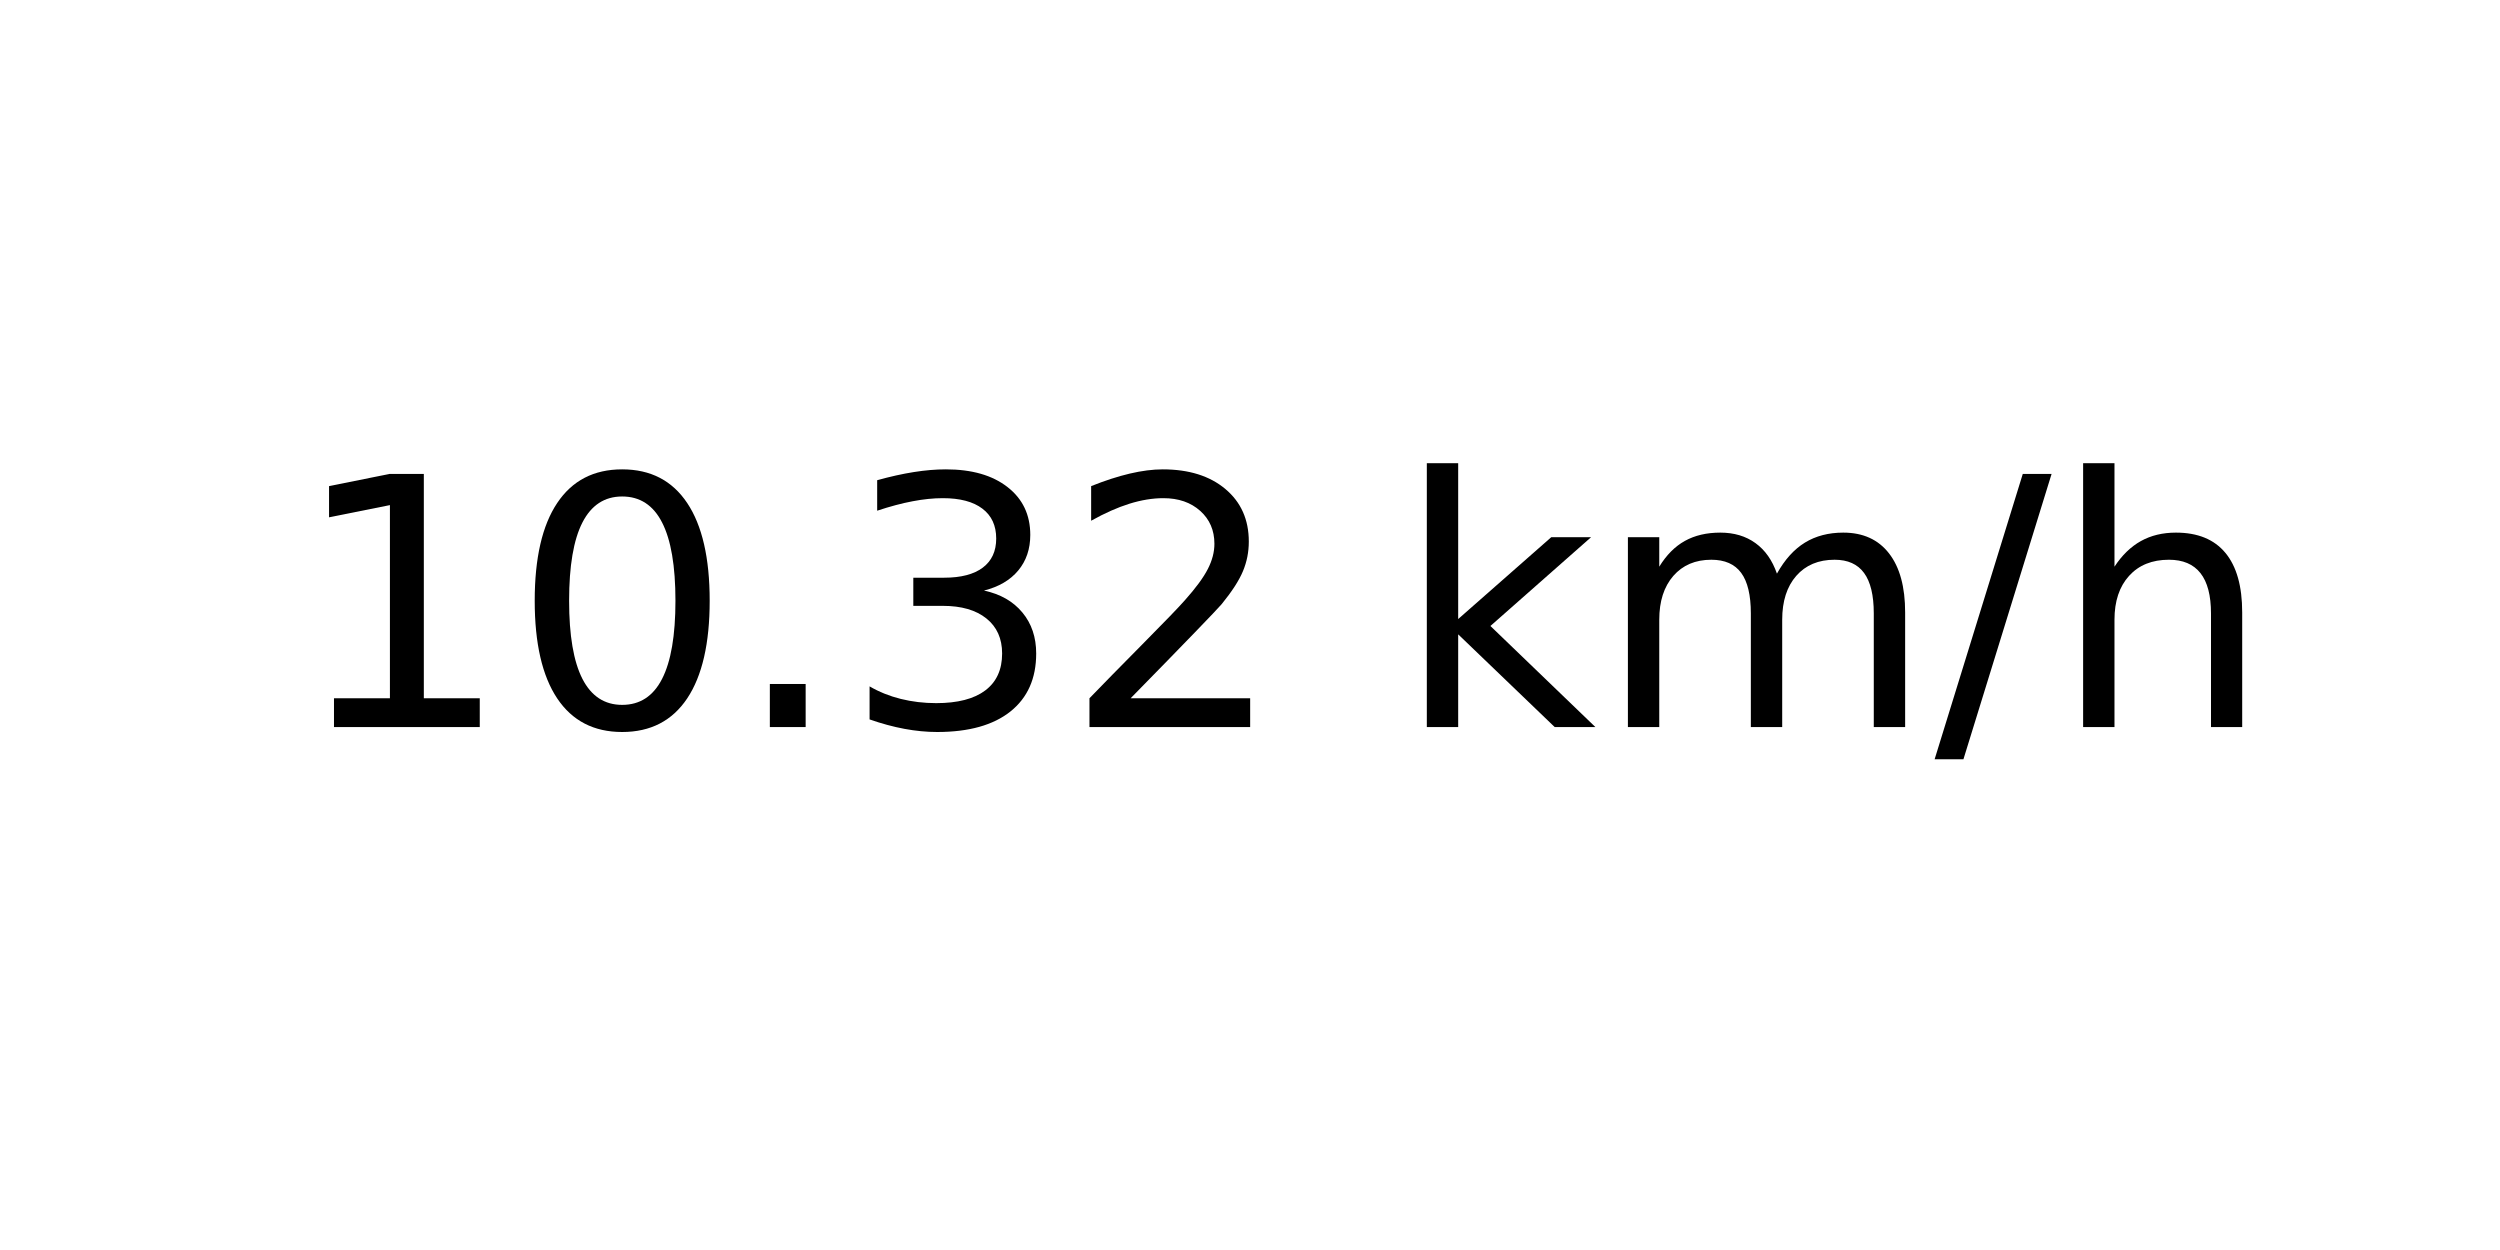
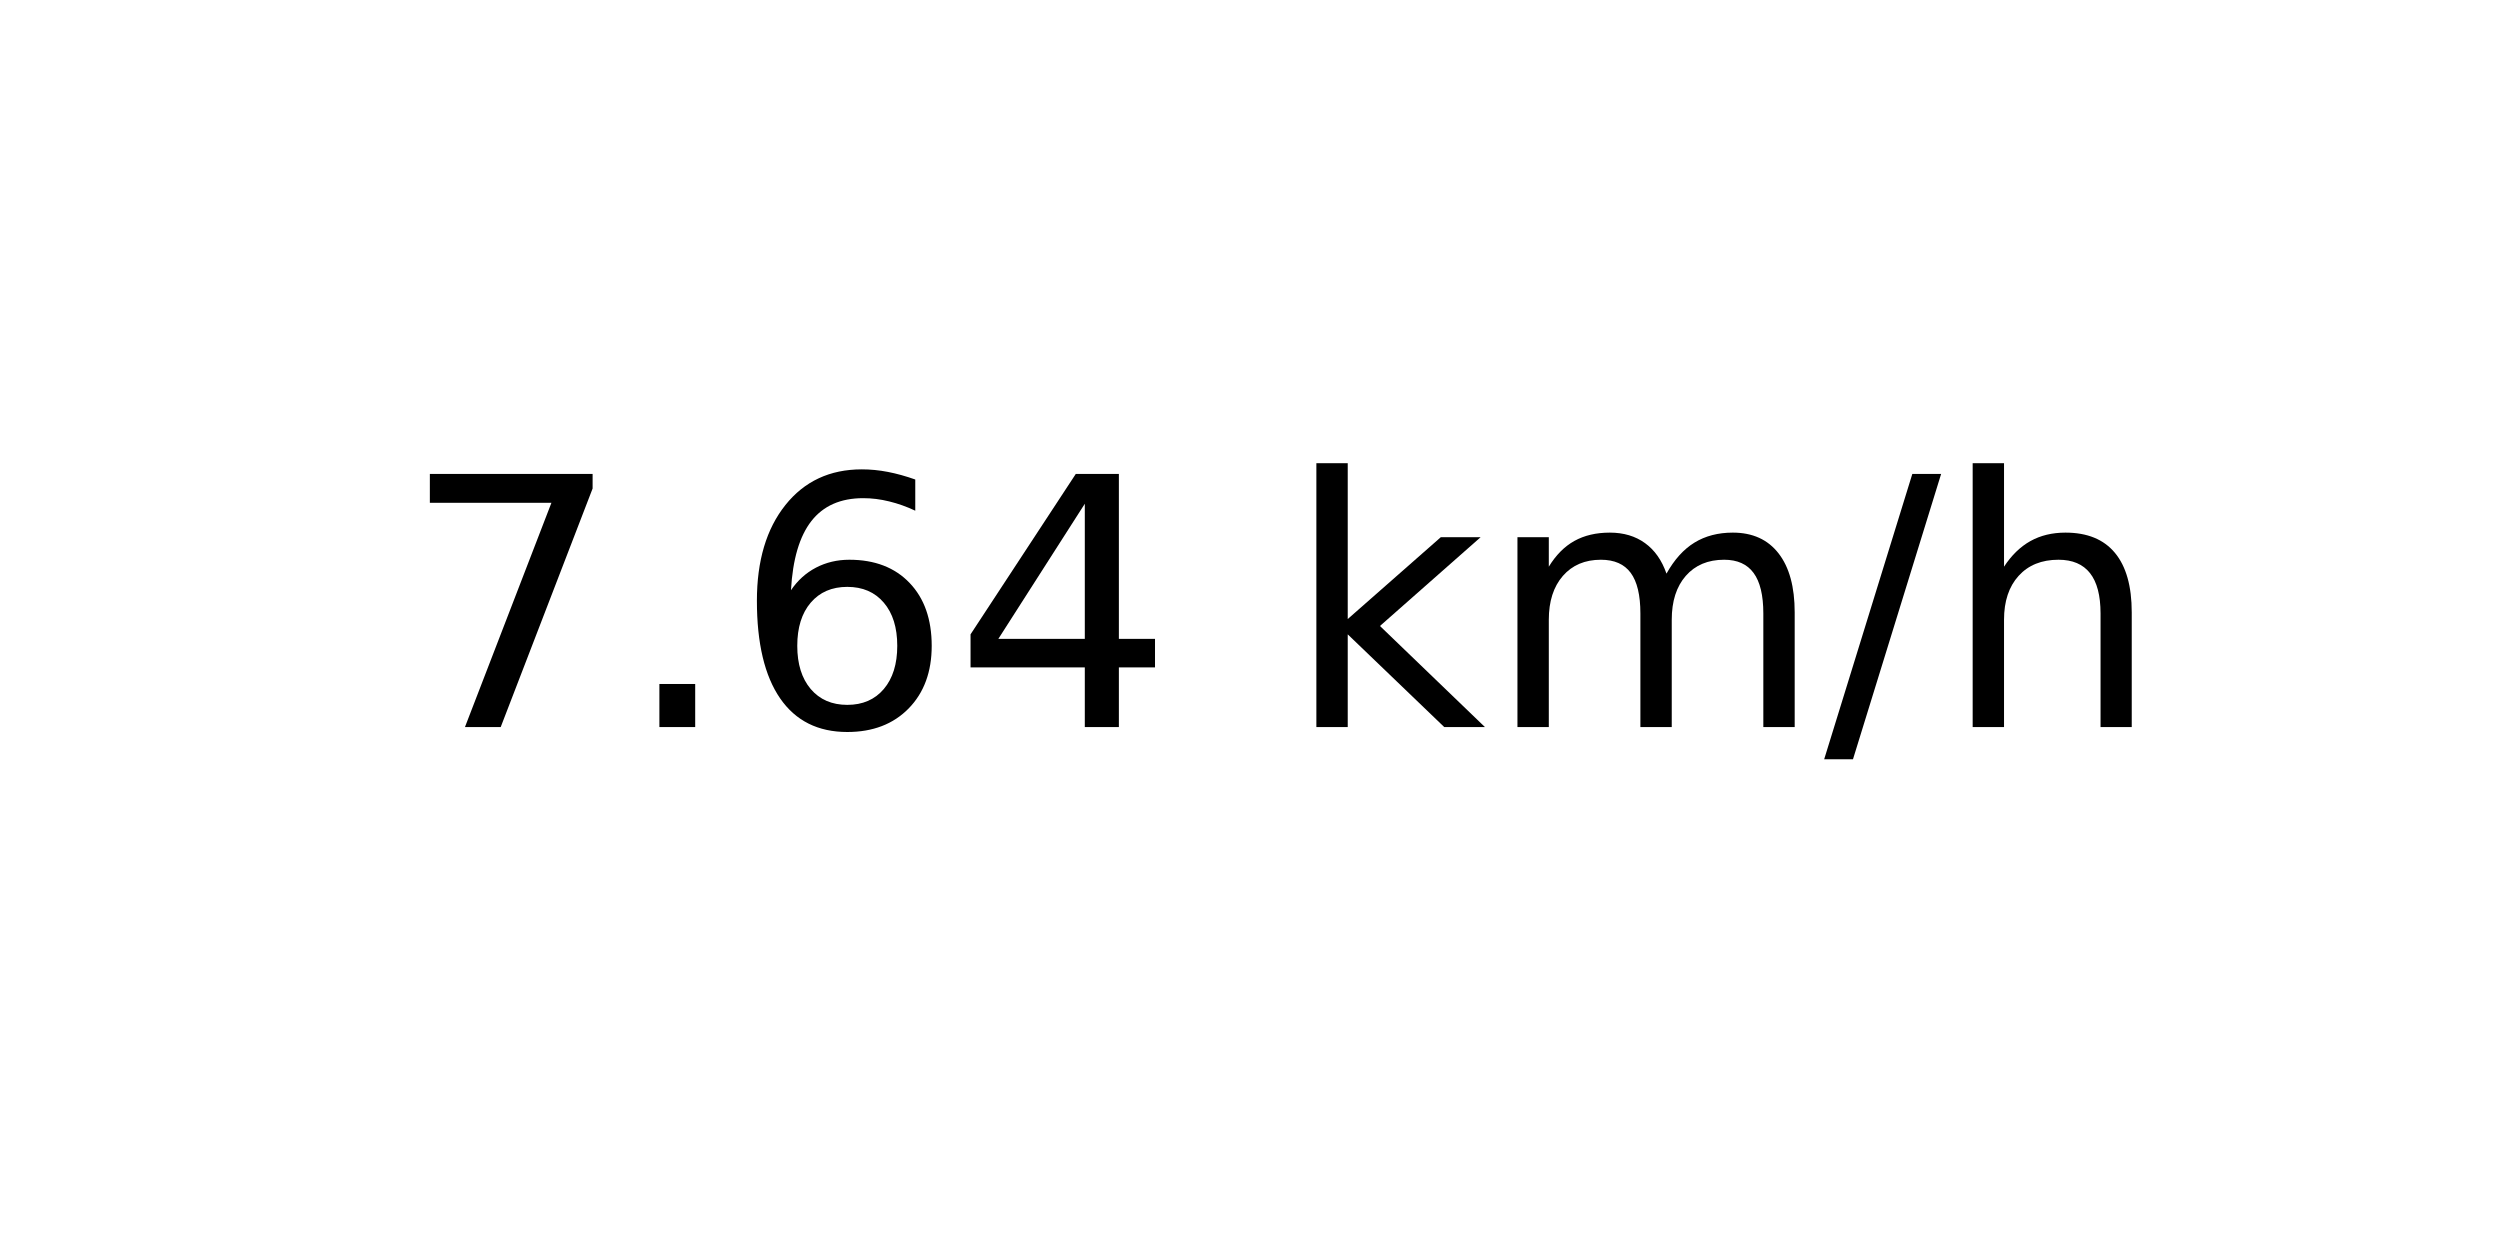
<svg xmlns="http://www.w3.org/2000/svg" xmlns:xlink="http://www.w3.org/1999/xlink" width="72pt" height="36pt" viewBox="0 0 72 36" version="1.1">
  <defs>
    <style type="text/css">*{stroke-linejoin: round; stroke-linecap: butt}</style>
  </defs>
  <g id="figure_1">
    <g id="axes_1">
      <g id="text_1">
-         <g transform="translate(8.378125 20.93937) scale(0.1 -0.1)">
+         <g transform="translate(11.55937 20.93937) scale(0.1 -0.1)">
          <defs>
-             <path id="DejaVuSans-31" d="M 794 531  L 1825 531  L 1825 4091  L 703 3866  L 703 4441  L 1819 4666  L 2450 4666  L 2450 531  L 3481 531  L 3481 0  L 794 0  L 794 531  z " transform="scale(0.015625)" />
-             <path id="DejaVuSans-30" d="M 2034 4250  Q 1547 4250 1301 3770  Q 1056 3291 1056 2328  Q 1056 1369 1301 889  Q 1547 409 2034 409  Q 2525 409 2770 889  Q 3016 1369 3016 2328  Q 3016 3291 2770 3770  Q 2525 4250 2034 4250  z M 2034 4750  Q 2819 4750 3233 4129  Q 3647 3509 3647 2328  Q 3647 1150 3233 529  Q 2819 -91 2034 -91  Q 1250 -91 836 529  Q 422 1150 422 2328  Q 422 3509 836 4129  Q 1250 4750 2034 4750  z " transform="scale(0.015625)" />
+             <path id="DejaVuSans-37" d="M 525 4666  L 3525 4666  L 3525 4397  L 1831 0  L 1172 0  L 2766 4134  L 525 4134  L 525 4666  z " transform="scale(0.015625)" />
            <path id="DejaVuSans-2e" d="M 684 794  L 1344 794  L 1344 0  L 684 0  L 684 794  z " transform="scale(0.015625)" />
-             <path id="DejaVuSans-33" d="M 2597 2516  Q 3050 2419 3304 2112  Q 3559 1806 3559 1356  Q 3559 666 3084 287  Q 2609 -91 1734 -91  Q 1441 -91 1130 -33  Q 819 25 488 141  L 488 750  Q 750 597 1062 519  Q 1375 441 1716 441  Q 2309 441 2620 675  Q 2931 909 2931 1356  Q 2931 1769 2642 2001  Q 2353 2234 1838 2234  L 1294 2234  L 1294 2753  L 1863 2753  Q 2328 2753 2575 2939  Q 2822 3125 2822 3475  Q 2822 3834 2567 4026  Q 2313 4219 1838 4219  Q 1578 4219 1281 4162  Q 984 4106 628 3988  L 628 4550  Q 988 4650 1302 4700  Q 1616 4750 1894 4750  Q 2613 4750 3031 4423  Q 3450 4097 3450 3541  Q 3450 3153 3228 2886  Q 3006 2619 2597 2516  z " transform="scale(0.015625)" />
-             <path id="DejaVuSans-32" d="M 1228 531  L 3431 531  L 3431 0  L 469 0  L 469 531  Q 828 903 1448 1529  Q 2069 2156 2228 2338  Q 2531 2678 2651 2914  Q 2772 3150 2772 3378  Q 2772 3750 2511 3984  Q 2250 4219 1831 4219  Q 1534 4219 1204 4116  Q 875 4013 500 3803  L 500 4441  Q 881 4594 1212 4672  Q 1544 4750 1819 4750  Q 2544 4750 2975 4387  Q 3406 4025 3406 3419  Q 3406 3131 3298 2873  Q 3191 2616 2906 2266  Q 2828 2175 2409 1742  Q 1991 1309 1228 531  z " transform="scale(0.015625)" />
+             <path id="DejaVuSans-36" d="M 2113 2584  Q 1688 2584 1439 2293  Q 1191 2003 1191 1497  Q 1191 994 1439 701  Q 1688 409 2113 409  Q 2538 409 2786 701  Q 3034 994 3034 1497  Q 3034 2003 2786 2293  Q 2538 2584 2113 2584  z M 3366 4563  L 3366 3988  Q 3128 4100 2886 4159  Q 2644 4219 2406 4219  Q 1781 4219 1451 3797  Q 1122 3375 1075 2522  Q 1259 2794 1537 2939  Q 1816 3084 2150 3084  Q 2853 3084 3261 2657  Q 3669 2231 3669 1497  Q 3669 778 3244 343  Q 2819 -91 2113 -91  Q 1303 -91 875 529  Q 447 1150 447 2328  Q 447 3434 972 4092  Q 1497 4750 2381 4750  Q 2619 4750 2861 4703  Q 3103 4656 3366 4563  z " transform="scale(0.015625)" />
+             <path id="DejaVuSans-34" d="M 2419 4116  L 825 1625  L 2419 1625  L 2419 4116  z M 2253 4666  L 3047 4666  L 3047 1625  L 3713 1625  L 3713 1100  L 3047 1100  L 3047 0  L 2419 0  L 2419 1100  L 313 1100  L 313 1709  L 2253 4666  z " transform="scale(0.015625)" />
            <path id="DejaVuSans-20" transform="scale(0.015625)" />
            <path id="DejaVuSans-6b" d="M 581 4863  L 1159 4863  L 1159 1991  L 2875 3500  L 3609 3500  L 1753 1863  L 3688 0  L 2938 0  L 1159 1709  L 1159 0  L 581 0  L 581 4863  z " transform="scale(0.015625)" />
            <path id="DejaVuSans-6d" d="M 3328 2828  Q 3544 3216 3844 3400  Q 4144 3584 4550 3584  Q 5097 3584 5394 3201  Q 5691 2819 5691 2113  L 5691 0  L 5113 0  L 5113 2094  Q 5113 2597 4934 2840  Q 4756 3084 4391 3084  Q 3944 3084 3684 2787  Q 3425 2491 3425 1978  L 3425 0  L 2847 0  L 2847 2094  Q 2847 2600 2669 2842  Q 2491 3084 2119 3084  Q 1678 3084 1418 2786  Q 1159 2488 1159 1978  L 1159 0  L 581 0  L 581 3500  L 1159 3500  L 1159 2956  Q 1356 3278 1631 3431  Q 1906 3584 2284 3584  Q 2666 3584 2933 3390  Q 3200 3197 3328 2828  z " transform="scale(0.015625)" />
            <path id="DejaVuSans-2f" d="M 1625 4666  L 2156 4666  L 531 -594  L 0 -594  L 1625 4666  z " transform="scale(0.015625)" />
            <path id="DejaVuSans-68" d="M 3513 2113  L 3513 0  L 2938 0  L 2938 2094  Q 2938 2591 2744 2837  Q 2550 3084 2163 3084  Q 1697 3084 1428 2787  Q 1159 2491 1159 1978  L 1159 0  L 581 0  L 581 4863  L 1159 4863  L 1159 2956  Q 1366 3272 1645 3428  Q 1925 3584 2291 3584  Q 2894 3584 3203 3211  Q 3513 2838 3513 2113  z " transform="scale(0.015625)" />
          </defs>
-           <use xlink:href="#DejaVuSans-31" />
-           <use xlink:href="#DejaVuSans-30" x="63.623" />
-           <use xlink:href="#DejaVuSans-2e" x="127.246" />
-           <use xlink:href="#DejaVuSans-33" x="159.033" />
-           <use xlink:href="#DejaVuSans-32" x="222.656" />
-           <use xlink:href="#DejaVuSans-20" x="286.279" />
-           <use xlink:href="#DejaVuSans-6b" x="318.066" />
-           <use xlink:href="#DejaVuSans-6d" x="375.977" />
-           <use xlink:href="#DejaVuSans-2f" x="473.389" />
-           <use xlink:href="#DejaVuSans-68" x="507.08" />
+           <use xlink:href="#DejaVuSans-37" />
+           <use xlink:href="#DejaVuSans-2e" x="63.623" />
+           <use xlink:href="#DejaVuSans-36" x="95.41" />
+           <use xlink:href="#DejaVuSans-34" x="159.033" />
+           <use xlink:href="#DejaVuSans-20" x="222.656" />
+           <use xlink:href="#DejaVuSans-6b" x="254.443" />
+           <use xlink:href="#DejaVuSans-6d" x="312.354" />
+           <use xlink:href="#DejaVuSans-2f" x="409.766" />
+           <use xlink:href="#DejaVuSans-68" x="443.457" />
        </g>
      </g>
    </g>
  </g>
</svg>
